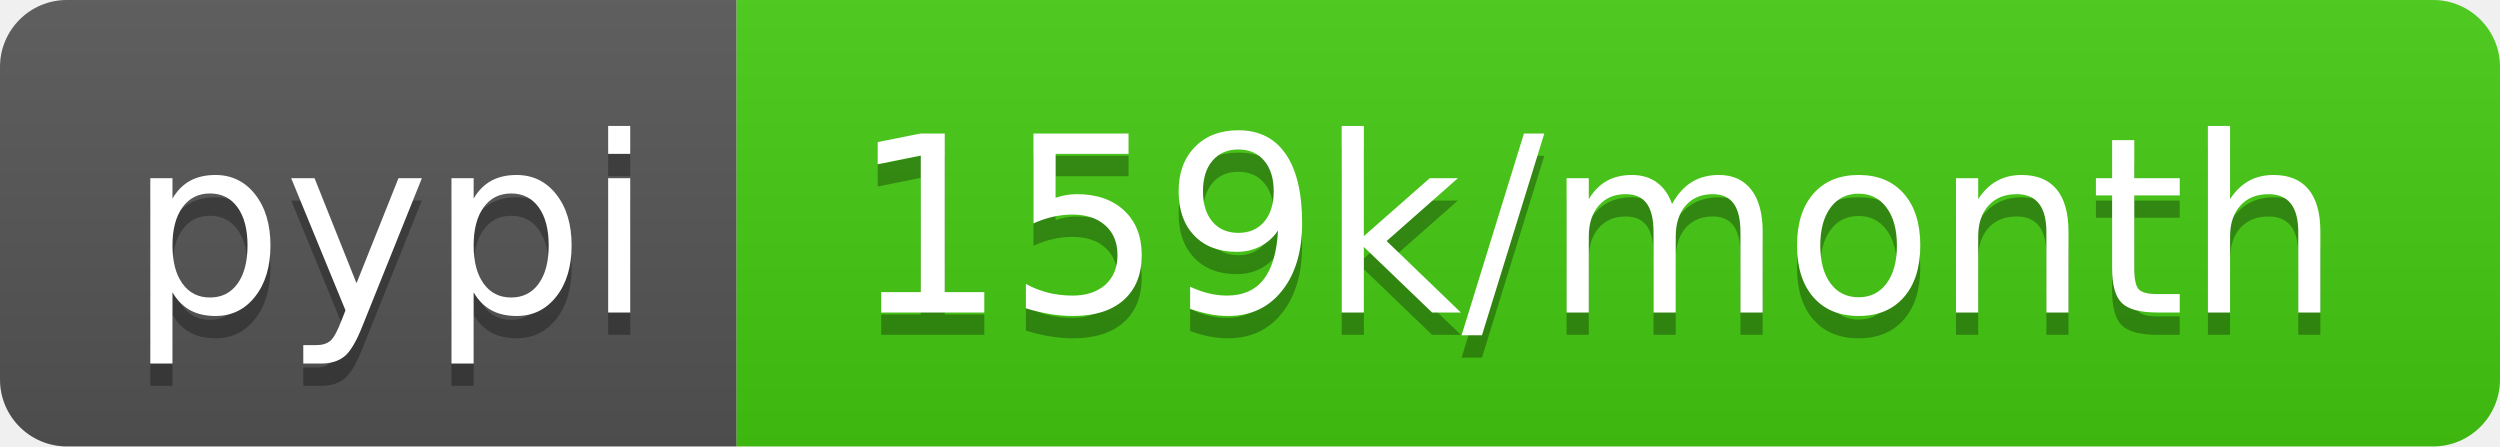
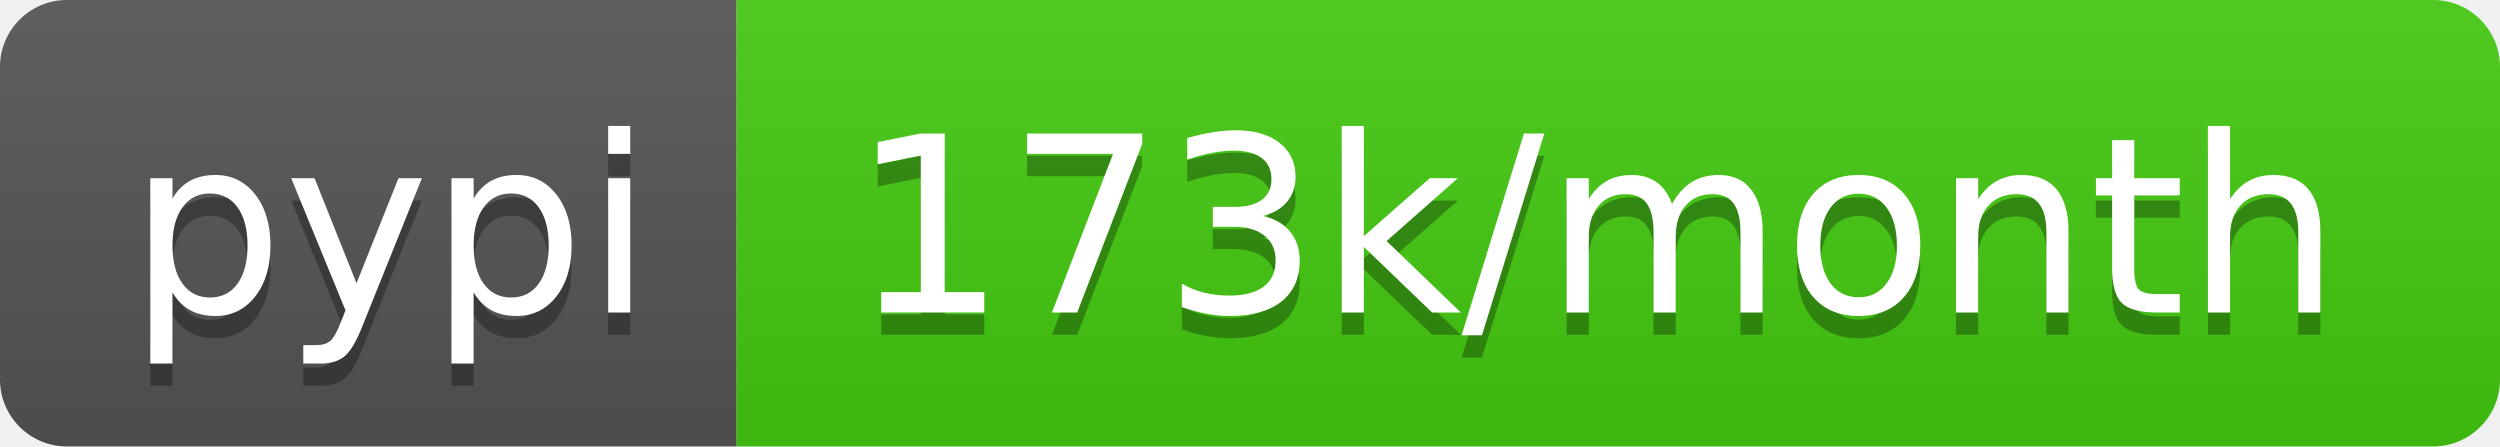
- <svg xmlns="http://www.w3.org/2000/svg" width="112" height="20" role="img" aria-label="pypi: 159k/month">
+ <svg xmlns="http://www.w3.org/2000/svg" width="112" height="20" role="img" aria-label="pypi: 173k/month">
  <linearGradient id="s" x2="0" y2="100%">
    <stop offset="0" stop-color="#bbb" stop-opacity=".1" />
    <stop offset="1" stop-opacity=".1" />
  </linearGradient>
  <clipPath id="r">
    <rect width="112" height="20" rx="3" fill="#fff" />
  </clipPath>
  <g clip-path="url(#r)">
    <rect width="33" height="20" fill="#555" />
    <rect x="33" width="79" height="20" fill="#4c1" />
    <rect width="112" height="20" fill="url(#s)" />
  </g>
  <g fill="#fff" text-anchor="middle" font-family="Verdana,Geneva,DejaVu Sans,sans-serif" text-rendering="geometricPrecision" font-size="110">
    <text aria-hidden="true" x="175" y="150" fill="#010101" fill-opacity=".3" transform="scale(.1)" textLength="230">pypi</text>
    <text x="175" y="140" transform="scale(.1)" fill="#fff" textLength="230">pypi</text>
-     <text aria-hidden="true" x="715" y="150" fill="#010101" fill-opacity=".3" transform="scale(.1)" textLength="690">159k/month</text>
-     <text x="715" y="140" transform="scale(.1)" fill="#fff" textLength="690">159k/month</text>
+     <text aria-hidden="true" x="715" y="150" fill="#010101" fill-opacity=".3" transform="scale(.1)" textLength="690">173k/month</text>
+     <text x="715" y="140" transform="scale(.1)" fill="#fff" textLength="690">173k/month</text>
  </g>
</svg>
